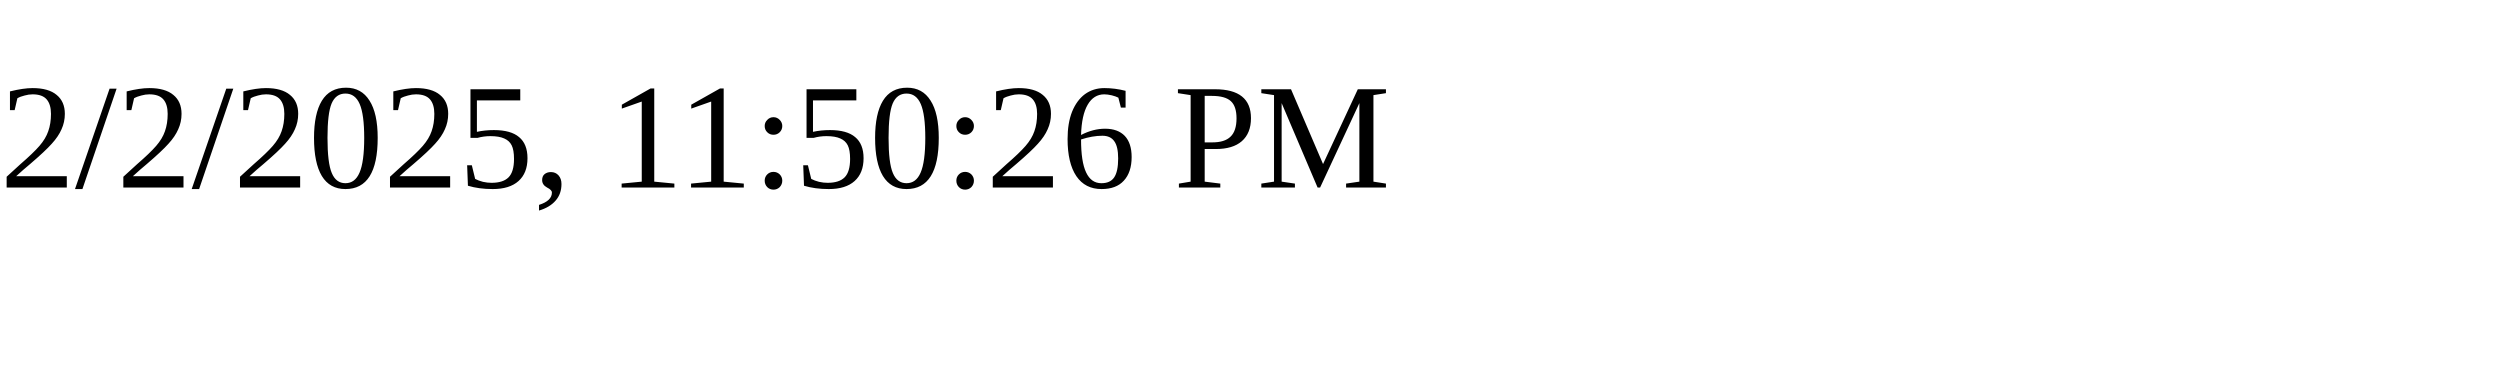
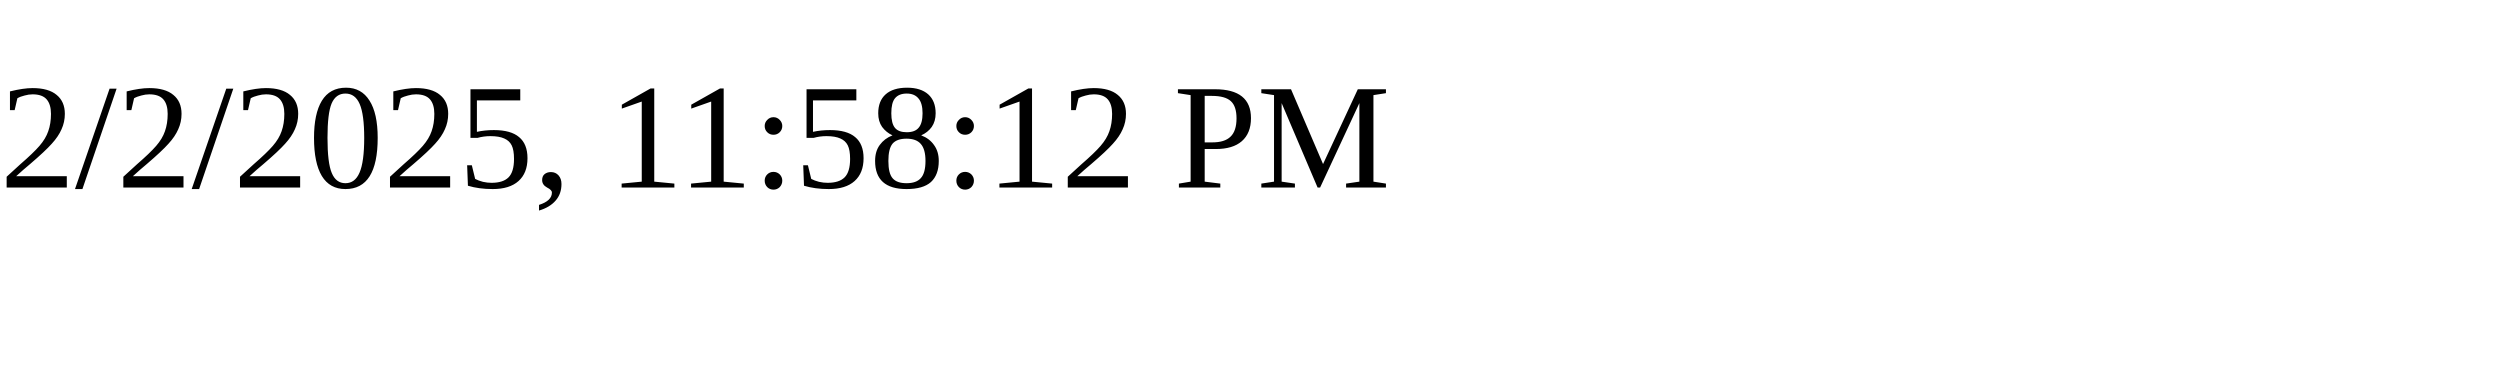
<svg xmlns="http://www.w3.org/2000/svg" height="30" width="200">
-   <text x="0" y="15">2/2/2025, 11:50:26 PM</text>
+   <text x="0" y="15">2/2/2025, 11:58:12 PM</text>
</svg>
